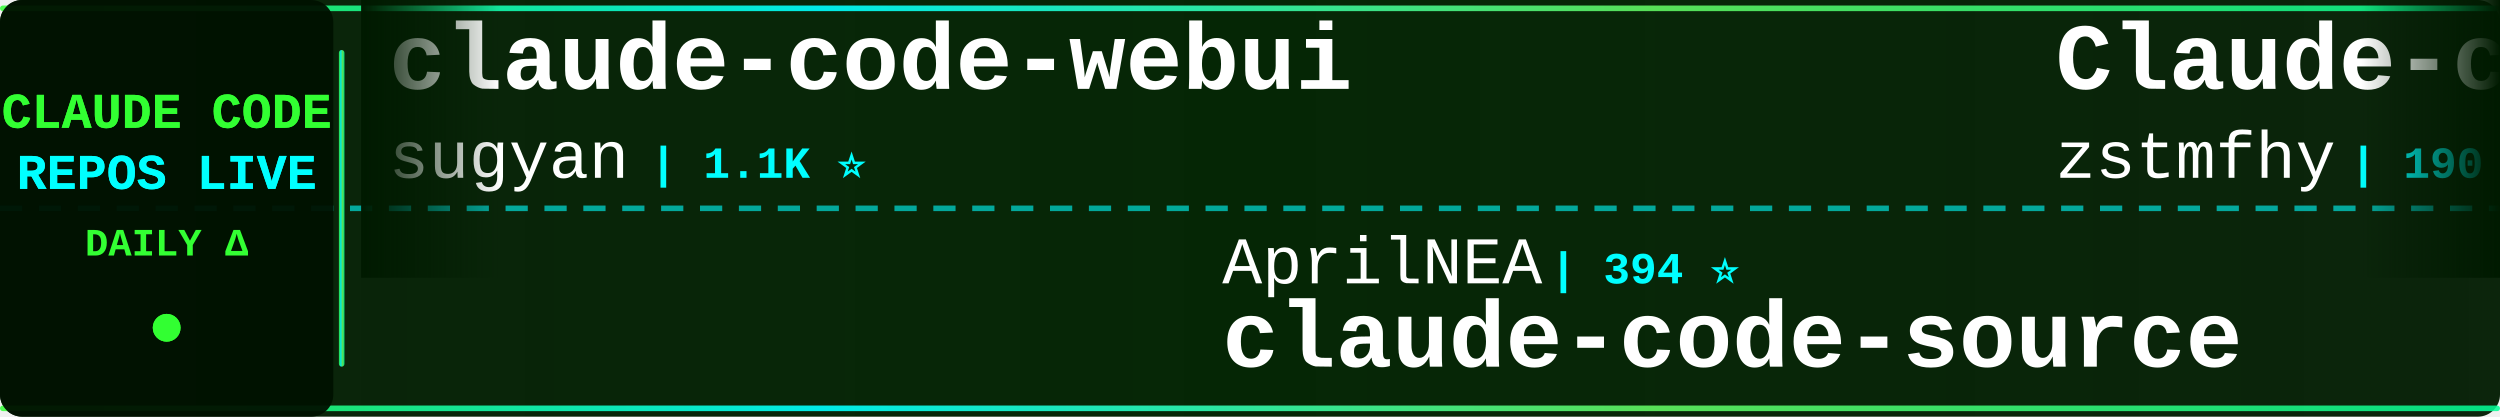
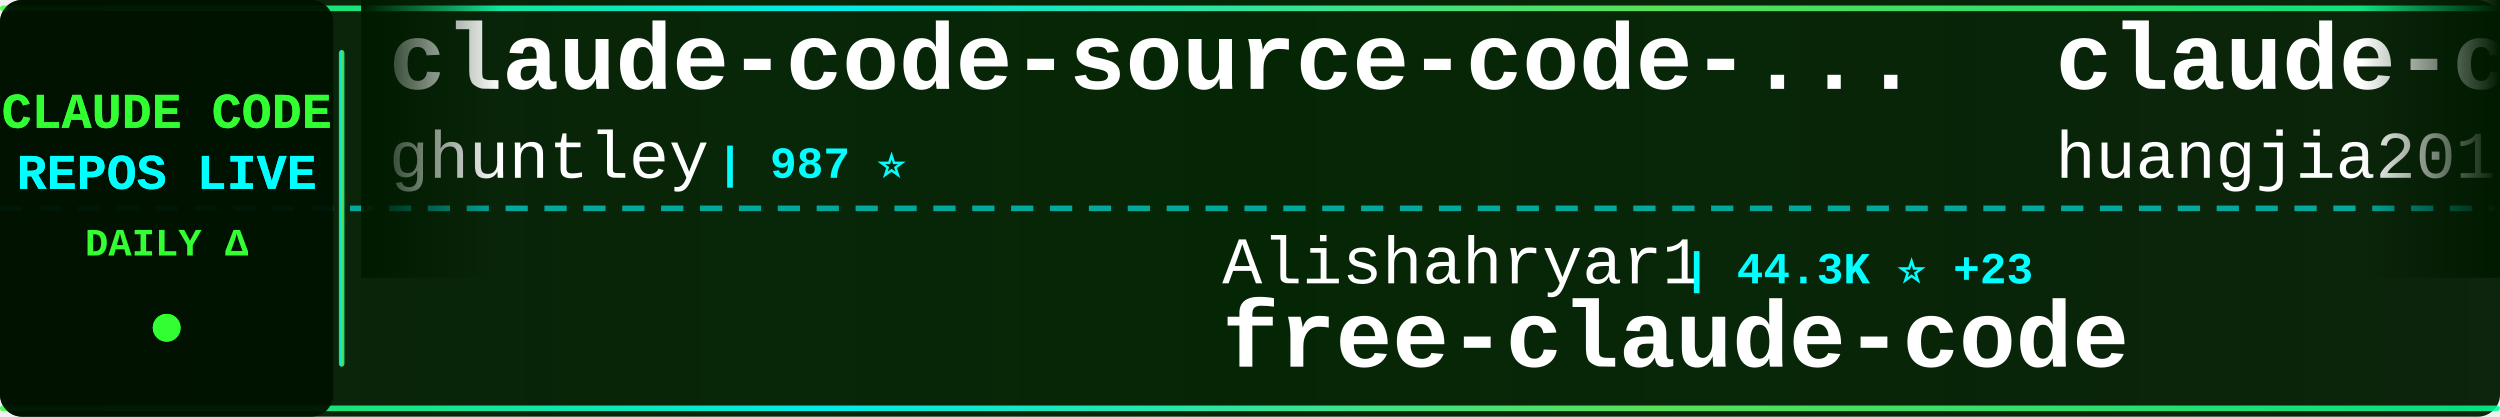
<svg xmlns="http://www.w3.org/2000/svg" width="900" height="150">
  <defs>
    <linearGradient id="tickerBg" x1="0%" y1="0%" x2="100%" y2="0%">
      <stop offset="0%" style="stop-color:#001a00;stop-opacity:0.95" />
      <stop offset="50%" style="stop-color:#002200;stop-opacity:0.98" />
      <stop offset="100%" style="stop-color:#001a00;stop-opacity:0.95" />
    </linearGradient>
    <linearGradient id="borderGrad" x1="0%" y1="0%" x2="100%" y2="0%">
      <stop offset="0%" style="stop-color:#33ff33;stop-opacity:0.85">
        <animate attributeName="stop-opacity" values="0.85;1;0.85" dur="2s" repeatCount="indefinite" />
      </stop>
      <stop offset="33%" style="stop-color:#00ffff;stop-opacity:0.9">
        <animate attributeName="stop-opacity" values="0.9;1;0.9" dur="2.2s" repeatCount="indefinite" />
      </stop>
      <stop offset="66%" style="stop-color:#66ff66;stop-opacity:0.85">
        <animate attributeName="stop-opacity" values="0.85;1;0.85" dur="1.8s" repeatCount="indefinite" />
      </stop>
      <stop offset="100%" style="stop-color:#00ff99;stop-opacity:0.85">
        <animate attributeName="stop-opacity" values="0.85;1;0.85" dur="2s" repeatCount="indefinite" />
      </stop>
    </linearGradient>
    <filter id="textGlow">
      <feGaussianBlur stdDeviation="0.1" result="coloredBlur" />
      <feMerge>
        <feMergeNode in="coloredBlur" />
        <feMergeNode in="SourceGraphic" />
      </feMerge>
    </filter>
    <filter id="metricGlow">
      <feGaussianBlur stdDeviation="0.2" result="coloredBlur" />
      <feMerge>
        <feMergeNode in="coloredBlur" />
        <feMergeNode in="SourceGraphic" />
      </feMerge>
    </filter>
    <linearGradient id="leftFade" x1="0%" y1="0%" x2="100%" y2="0%">
      <stop offset="0%" style="stop-color:#001a00;stop-opacity:1" />
      <stop offset="100%" style="stop-color:#001a00;stop-opacity:0" />
    </linearGradient>
    <linearGradient id="rightFade" x1="0%" y1="0%" x2="100%" y2="0%">
      <stop offset="0%" style="stop-color:#001a00;stop-opacity:0" />
      <stop offset="100%" style="stop-color:#001a00;stop-opacity:1" />
    </linearGradient>
  </defs>
  <rect width="900" height="150" fill="url(#tickerBg)" rx="8" />
  <rect x="0" y="2" width="900" height="2" fill="url(#borderGrad)" rx="1" />
  <rect x="0" y="146" width="900" height="2" fill="url(#borderGrad)" rx="1" />
  <line x1="0" y1="75" x2="900" y2="75" stroke="#00ffff" stroke-width="2" stroke-dasharray="8 6" opacity="0.6" />
  <rect x="0" y="0" width="120" height="150" fill="#001100" opacity="0.95" rx="8" />
  <text x="60" y="46" font-family="'Courier New', monospace" font-size="18" font-weight="bold" fill="#33ff33" text-anchor="middle" filter="url(#textGlow)">
    CLAUDE CODE
  </text>
  <text x="60" y="68" font-family="'Courier New', monospace" font-size="18" font-weight="bold" fill="#00ffff" text-anchor="middle" filter="url(#textGlow)">
    REPOS LIVE
  </text>
  <text x="60" y="92" font-family="'Courier New', monospace" font-size="14" font-weight="bold" fill="#33ff33" text-anchor="middle">
    DAILY Δ
  </text>
  <circle cx="60" cy="118" r="5" fill="#33ff33" filter="url(#metricGlow)">
    <animate attributeName="r" values="4;6;4" dur="1.5s" repeatCount="indefinite" />
    <animate attributeName="opacity" values="0.6;1;0.6" dur="1.5s" repeatCount="indefinite" />
  </circle>
  <rect x="122" y="18" width="2" height="114" fill="url(#borderGrad)" rx="1" />
  <clipPath id="tickerClip">
    <rect x="130" y="0" width="770" height="150" />
  </clipPath>
  <g clip-path="url(#tickerClip)">
    <g id="tickerItems">
      <animateTransform attributeName="transform" attributeType="XML" type="translate" from="0 0" to="-3000 0" dur="54s" repeatCount="indefinite" />
      <g transform="translate(0, 0)">
-         <text x="140" y="32" font-family="'Courier New', monospace" font-size="34" font-weight="bold" fill="#ffffff">claude-code-webui</text>
-         <text x="140" y="64" font-family="'Courier New', monospace" font-size="24" font-weight="normal" fill="#ffffff" opacity="1.0">sugyan</text>
-         <text x="234" y="64" font-family="'Courier New', monospace" font-size="16" font-weight="bold" fill="#00ffff"> | 1.1K ⭐</text>
+         <text x="140" y="32" font-family="'Courier New', monospace" font-size="34" font-weight="bold" fill="#ffffff">claude-code-source-code-...</text>
+         <text x="140" y="64" font-family="'Courier New', monospace" font-size="24" font-weight="normal" fill="#ffffff" opacity="1.0">ghuntley</text>
+         <text x="258" y="64" font-family="'Courier New', monospace" font-size="16" font-weight="bold" fill="#00ffff"> | 987 ⭐</text>
      </g>
      <g transform="translate(300, 0)">
-         <text x="140" y="102" font-family="'Courier New', monospace" font-size="24" font-weight="normal" fill="#ffffff" opacity="1.0">AprilNEA</text>
-         <text x="258" y="102" font-family="'Courier New', monospace" font-size="16" font-weight="bold" fill="#00ffff"> | 394 ⭐</text>
-         <text x="140" y="132" font-family="'Courier New', monospace" font-size="34" font-weight="bold" fill="#ffffff">claude-code-source</text>
+         <text x="140" y="102" font-family="'Courier New', monospace" font-size="24" font-weight="normal" fill="#ffffff" opacity="1.0">Alishahryar1</text>
+         <text x="306" y="102" font-family="'Courier New', monospace" font-size="16" font-weight="bold" fill="#00ffff"> | 44.3K ⭐ +23</text>
+         <text x="140" y="132" font-family="'Courier New', monospace" font-size="34" font-weight="bold" fill="#ffffff">free-claude-code</text>
      </g>
      <g transform="translate(600, 0)">
-         <text x="140" y="32" font-family="'Courier New', monospace" font-size="34" font-weight="bold" fill="#ffffff">Claude-code</text>
-         <text x="140" y="64" font-family="'Courier New', monospace" font-size="24" font-weight="normal" fill="#ffffff" opacity="1.0">zstmfhy</text>
-         <text x="246" y="64" font-family="'Courier New', monospace" font-size="16" font-weight="bold" fill="#00ffff"> | 190 ⭐</text>
+         <text x="140" y="32" font-family="'Courier New', monospace" font-size="34" font-weight="bold" fill="#ffffff">claude-code-engineering</text>
+         <text x="140" y="64" font-family="'Courier New', monospace" font-size="24" font-weight="normal" fill="#ffffff" opacity="1.0">huangjia2019</text>
+         <text x="306" y="64" font-family="'Courier New', monospace" font-size="16" font-weight="bold" fill="#00ffff"> | 1.0K ⭐</text>
      </g>
      <g transform="translate(900, 0)">
-         <text x="140" y="102" font-family="'Courier New', monospace" font-size="24" font-weight="normal" fill="#ffffff" opacity="1.0">feiskyer</text>
-         <text x="258" y="102" font-family="'Courier New', monospace" font-size="16" font-weight="bold" fill="#00ffff"> | 1.6K ⭐</text>
-         <text x="140" y="132" font-family="'Courier New', monospace" font-size="34" font-weight="bold" fill="#ffffff">claude-code-settings</text>
+         <text x="140" y="102" font-family="'Courier New', monospace" font-size="24" font-weight="normal" fill="#ffffff" opacity="1.0">777genius</text>
+         <text x="270" y="102" font-family="'Courier New', monospace" font-size="16" font-weight="bold" fill="#00ffff"> | 924 ⭐</text>
+         <text x="140" y="132" font-family="'Courier New', monospace" font-size="34" font-weight="bold" fill="#ffffff">claude-code-source-code</text>
      </g>
      <g transform="translate(1200, 0)">
-         <text x="140" y="32" font-family="'Courier New', monospace" font-size="34" font-weight="bold" fill="#ffffff">claude-code-book</text>
-         <text x="140" y="64" font-family="'Courier New', monospace" font-size="24" font-weight="normal" fill="#ffffff" opacity="1.0">lintsinghua</text>
-         <text x="294" y="64" font-family="'Courier New', monospace" font-size="16" font-weight="bold" fill="#00ffff"> | 4.0K ⭐</text>
+         <text x="140" y="32" font-family="'Courier New', monospace" font-size="34" font-weight="bold" fill="#ffffff">Open-ClaudeCode</text>
+         <text x="140" y="64" font-family="'Courier New', monospace" font-size="24" font-weight="normal" fill="#ffffff" opacity="1.0">LING71671</text>
+         <text x="270" y="64" font-family="'Courier New', monospace" font-size="16" font-weight="bold" fill="#00ffff"> | 932 ⭐</text>
      </g>
      <g transform="translate(1500, 0)">
+         <text x="140" y="102" font-family="'Courier New', monospace" font-size="24" font-weight="normal" fill="#ffffff" opacity="1.0">nicedreamzapp</text>
+         <text x="318" y="102" font-family="'Courier New', monospace" font-size="16" font-weight="bold" fill="#00ffff"> | 3.1K ⭐ +3</text>
+         <text x="140" y="132" font-family="'Courier New', monospace" font-size="34" font-weight="bold" fill="#ffffff">claude-code-local</text>
+       </g>
+       <g transform="translate(1800, 0)">
+         <text x="140" y="32" font-family="'Courier New', monospace" font-size="34" font-weight="bold" fill="#ffffff">awesome-claude-code</text>
+         <text x="140" y="64" font-family="'Courier New', monospace" font-size="24" font-weight="normal" fill="#ffffff" opacity="1.0">jqueryscript</text>
+         <text x="306" y="64" font-family="'Courier New', monospace" font-size="16" font-weight="bold" fill="#00ffff"> | 486 ⭐</text>
+       </g>
+       <g transform="translate(2100, 0)">
+         <text x="140" y="102" font-family="'Courier New', monospace" font-size="24" font-weight="normal" fill="#ffffff" opacity="1.0">anthropics</text>
+         <text x="282" y="102" font-family="'Courier New', monospace" font-size="16" font-weight="bold" fill="#00ffff"> | 935 ⭐</text>
+         <text x="140" y="132" font-family="'Courier New', monospace" font-size="34" font-weight="bold" fill="#ffffff">claude-code-base-action</text>
+       </g>
+       <g transform="translate(2400, 0)">
+         <text x="140" y="32" font-family="'Courier New', monospace" font-size="34" font-weight="bold" fill="#ffffff">claude-code-showcase</text>
+         <text x="140" y="64" font-family="'Courier New', monospace" font-size="24" font-weight="normal" fill="#ffffff" opacity="1.0">ChrisWiles</text>
+         <text x="282" y="64" font-family="'Courier New', monospace" font-size="16" font-weight="bold" fill="#00ffff"> | 6.0K ⭐ +1</text>
+       </g>
+       <g transform="translate(2700, 0)">
        <text x="140" y="102" font-family="'Courier New', monospace" font-size="24" font-weight="normal" fill="#ffffff" opacity="1.0">shanraisshan</text>
-         <text x="306" y="102" font-family="'Courier New', monospace" font-size="16" font-weight="bold" fill="#00ffff"> | 64.0K ⭐ +2</text>
+         <text x="306" y="102" font-family="'Courier New', monospace" font-size="16" font-weight="bold" fill="#00ffff"> | 64.0K ⭐ +10</text>
        <text x="140" y="132" font-family="'Courier New', monospace" font-size="34" font-weight="bold" fill="#ffffff">claude-code-best-practic...</text>
      </g>
-       <g transform="translate(1800, 0)">
-         <text x="140" y="32" font-family="'Courier New', monospace" font-size="34" font-weight="bold" fill="#ffffff">everything-claude-code-z...</text>
-         <text x="140" y="64" font-family="'Courier New', monospace" font-size="24" font-weight="normal" fill="#ffffff" opacity="1.0">xu-xiang</text>
-         <text x="258" y="64" font-family="'Courier New', monospace" font-size="16" font-weight="bold" fill="#00ffff"> | 1.8K ⭐ +2</text>
-       </g>
-       <g transform="translate(2100, 0)">
-         <text x="140" y="102" font-family="'Courier New', monospace" font-size="24" font-weight="normal" fill="#ffffff" opacity="1.0">musistudio</text>
-         <text x="282" y="102" font-family="'Courier New', monospace" font-size="16" font-weight="bold" fill="#00ffff"> | 36.4K ⭐ +4</text>
-         <text x="140" y="132" font-family="'Courier New', monospace" font-size="34" font-weight="bold" fill="#ffffff">claude-code-router</text>
-       </g>
-       <g transform="translate(2400, 0)">
-         <text x="140" y="32" font-family="'Courier New', monospace" font-size="34" font-weight="bold" fill="#ffffff">claude-howto</text>
-         <text x="140" y="64" font-family="'Courier New', monospace" font-size="24" font-weight="normal" fill="#ffffff" opacity="1.0">luongnv89</text>
-         <text x="270" y="64" font-family="'Courier New', monospace" font-size="16" font-weight="bold" fill="#00ffff"> | 40.8K ⭐ +3</text>
-       </g>
-       <g transform="translate(2700, 0)">
-         <text x="140" y="102" font-family="'Courier New', monospace" font-size="24" font-weight="normal" fill="#ffffff" opacity="1.0">AICoderTudou</text>
-         <text x="306" y="102" font-family="'Courier New', monospace" font-size="16" font-weight="bold" fill="#00ffff"> | 497 ⭐</text>
-         <text x="140" y="132" font-family="'Courier New', monospace" font-size="34" font-weight="bold" fill="#ffffff">claude-code-tudou</text>
-       </g>
      <g transform="translate(3000, 0)">
-         <text x="140" y="32" font-family="'Courier New', monospace" font-size="34" font-weight="bold" fill="#ffffff">claude-code-webui</text>
-         <text x="140" y="64" font-family="'Courier New', monospace" font-size="24" font-weight="normal" fill="#ffffff" opacity="1.0">sugyan</text>
-         <text x="234" y="64" font-family="'Courier New', monospace" font-size="16" font-weight="bold" fill="#00ffff"> | 1.1K ⭐</text>
+         <text x="140" y="32" font-family="'Courier New', monospace" font-size="34" font-weight="bold" fill="#ffffff">claude-code-source-code-...</text>
+         <text x="140" y="64" font-family="'Courier New', monospace" font-size="24" font-weight="normal" fill="#ffffff" opacity="1.0">ghuntley</text>
+         <text x="258" y="64" font-family="'Courier New', monospace" font-size="16" font-weight="bold" fill="#00ffff"> | 987 ⭐</text>
      </g>
      <g transform="translate(3300, 0)">
-         <text x="140" y="102" font-family="'Courier New', monospace" font-size="24" font-weight="normal" fill="#ffffff" opacity="1.0">AprilNEA</text>
-         <text x="258" y="102" font-family="'Courier New', monospace" font-size="16" font-weight="bold" fill="#00ffff"> | 394 ⭐</text>
-         <text x="140" y="132" font-family="'Courier New', monospace" font-size="34" font-weight="bold" fill="#ffffff">claude-code-source</text>
+         <text x="140" y="102" font-family="'Courier New', monospace" font-size="24" font-weight="normal" fill="#ffffff" opacity="1.0">Alishahryar1</text>
+         <text x="306" y="102" font-family="'Courier New', monospace" font-size="16" font-weight="bold" fill="#00ffff"> | 44.3K ⭐ +23</text>
+         <text x="140" y="132" font-family="'Courier New', monospace" font-size="34" font-weight="bold" fill="#ffffff">free-claude-code</text>
      </g>
      <g transform="translate(3600, 0)">
-         <text x="140" y="32" font-family="'Courier New', monospace" font-size="34" font-weight="bold" fill="#ffffff">Claude-code</text>
-         <text x="140" y="64" font-family="'Courier New', monospace" font-size="24" font-weight="normal" fill="#ffffff" opacity="1.0">zstmfhy</text>
-         <text x="246" y="64" font-family="'Courier New', monospace" font-size="16" font-weight="bold" fill="#00ffff"> | 190 ⭐</text>
+         <text x="140" y="32" font-family="'Courier New', monospace" font-size="34" font-weight="bold" fill="#ffffff">claude-code-engineering</text>
+         <text x="140" y="64" font-family="'Courier New', monospace" font-size="24" font-weight="normal" fill="#ffffff" opacity="1.0">huangjia2019</text>
+         <text x="306" y="64" font-family="'Courier New', monospace" font-size="16" font-weight="bold" fill="#00ffff"> | 1.0K ⭐</text>
      </g>
      <g transform="translate(3900, 0)">
-         <text x="140" y="102" font-family="'Courier New', monospace" font-size="24" font-weight="normal" fill="#ffffff" opacity="1.0">feiskyer</text>
-         <text x="258" y="102" font-family="'Courier New', monospace" font-size="16" font-weight="bold" fill="#00ffff"> | 1.6K ⭐</text>
-         <text x="140" y="132" font-family="'Courier New', monospace" font-size="34" font-weight="bold" fill="#ffffff">claude-code-settings</text>
+         <text x="140" y="102" font-family="'Courier New', monospace" font-size="24" font-weight="normal" fill="#ffffff" opacity="1.0">777genius</text>
+         <text x="270" y="102" font-family="'Courier New', monospace" font-size="16" font-weight="bold" fill="#00ffff"> | 924 ⭐</text>
+         <text x="140" y="132" font-family="'Courier New', monospace" font-size="34" font-weight="bold" fill="#ffffff">claude-code-source-code</text>
      </g>
    </g>
  </g>
  <rect x="130" y="0" width="50" height="100" fill="url(#leftFade)" />
  <rect x="850" y="0" width="50" height="100" fill="url(#rightFade)" />
</svg>
